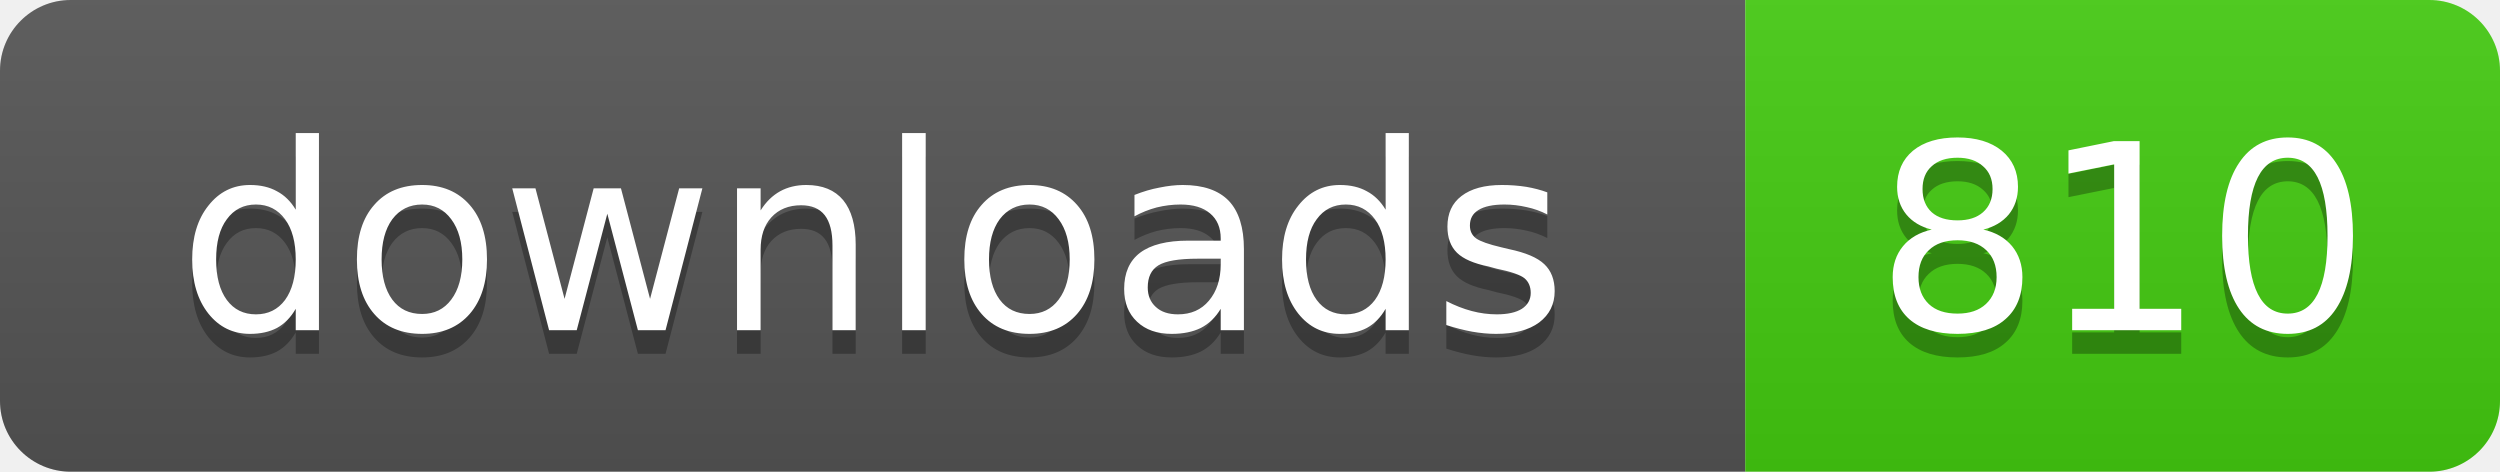
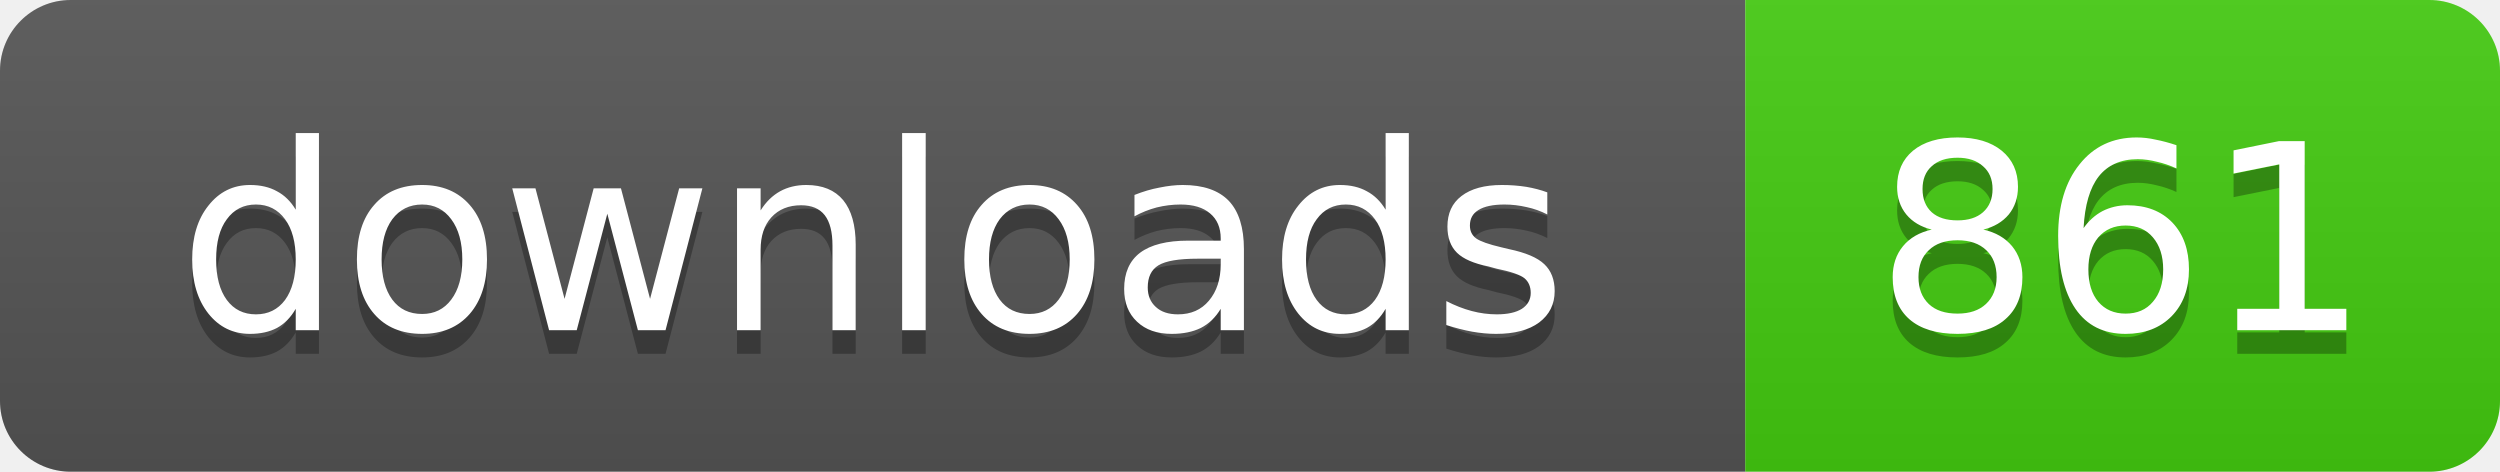
- <svg xmlns="http://www.w3.org/2000/svg" width="106" height="20" role="img" aria-label="downloads: 810">
+ <svg xmlns="http://www.w3.org/2000/svg" width="106" height="20" role="img" aria-label="downloads: 861">
  <linearGradient id="s" x2="0" y2="100%">
    <stop offset="0" stop-color="#bbb" stop-opacity=".1" />
    <stop offset="1" stop-opacity=".1" />
  </linearGradient>
  <clipPath id="r">
    <rect width="106" height="20" rx="3" />
  </clipPath>
  <g clip-path="url(#r)">
    <rect width="74" height="20" fill="#555" />
    <rect x="74" width="32" height="20" fill="#4c1" />
    <rect width="106" height="20" fill="url(#s)" />
  </g>
  <g fill="#fff" text-anchor="middle" font-family="Verdana,Geneva,DejaVu Sans,sans-serif" text-rendering="geometricPrecision" font-size="11">
    <text x="37" y="15" fill="#010101" fill-opacity=".3">downloads</text>
    <text x="37" y="14">downloads</text>
-     <text x="90" y="15" fill="#010101" fill-opacity=".3">810</text>
-     <text x="90" y="14">810</text>
+     <text x="90" y="15" fill="#010101" fill-opacity=".3">861</text>
+     <text x="90" y="14">861</text>
  </g>
</svg>
